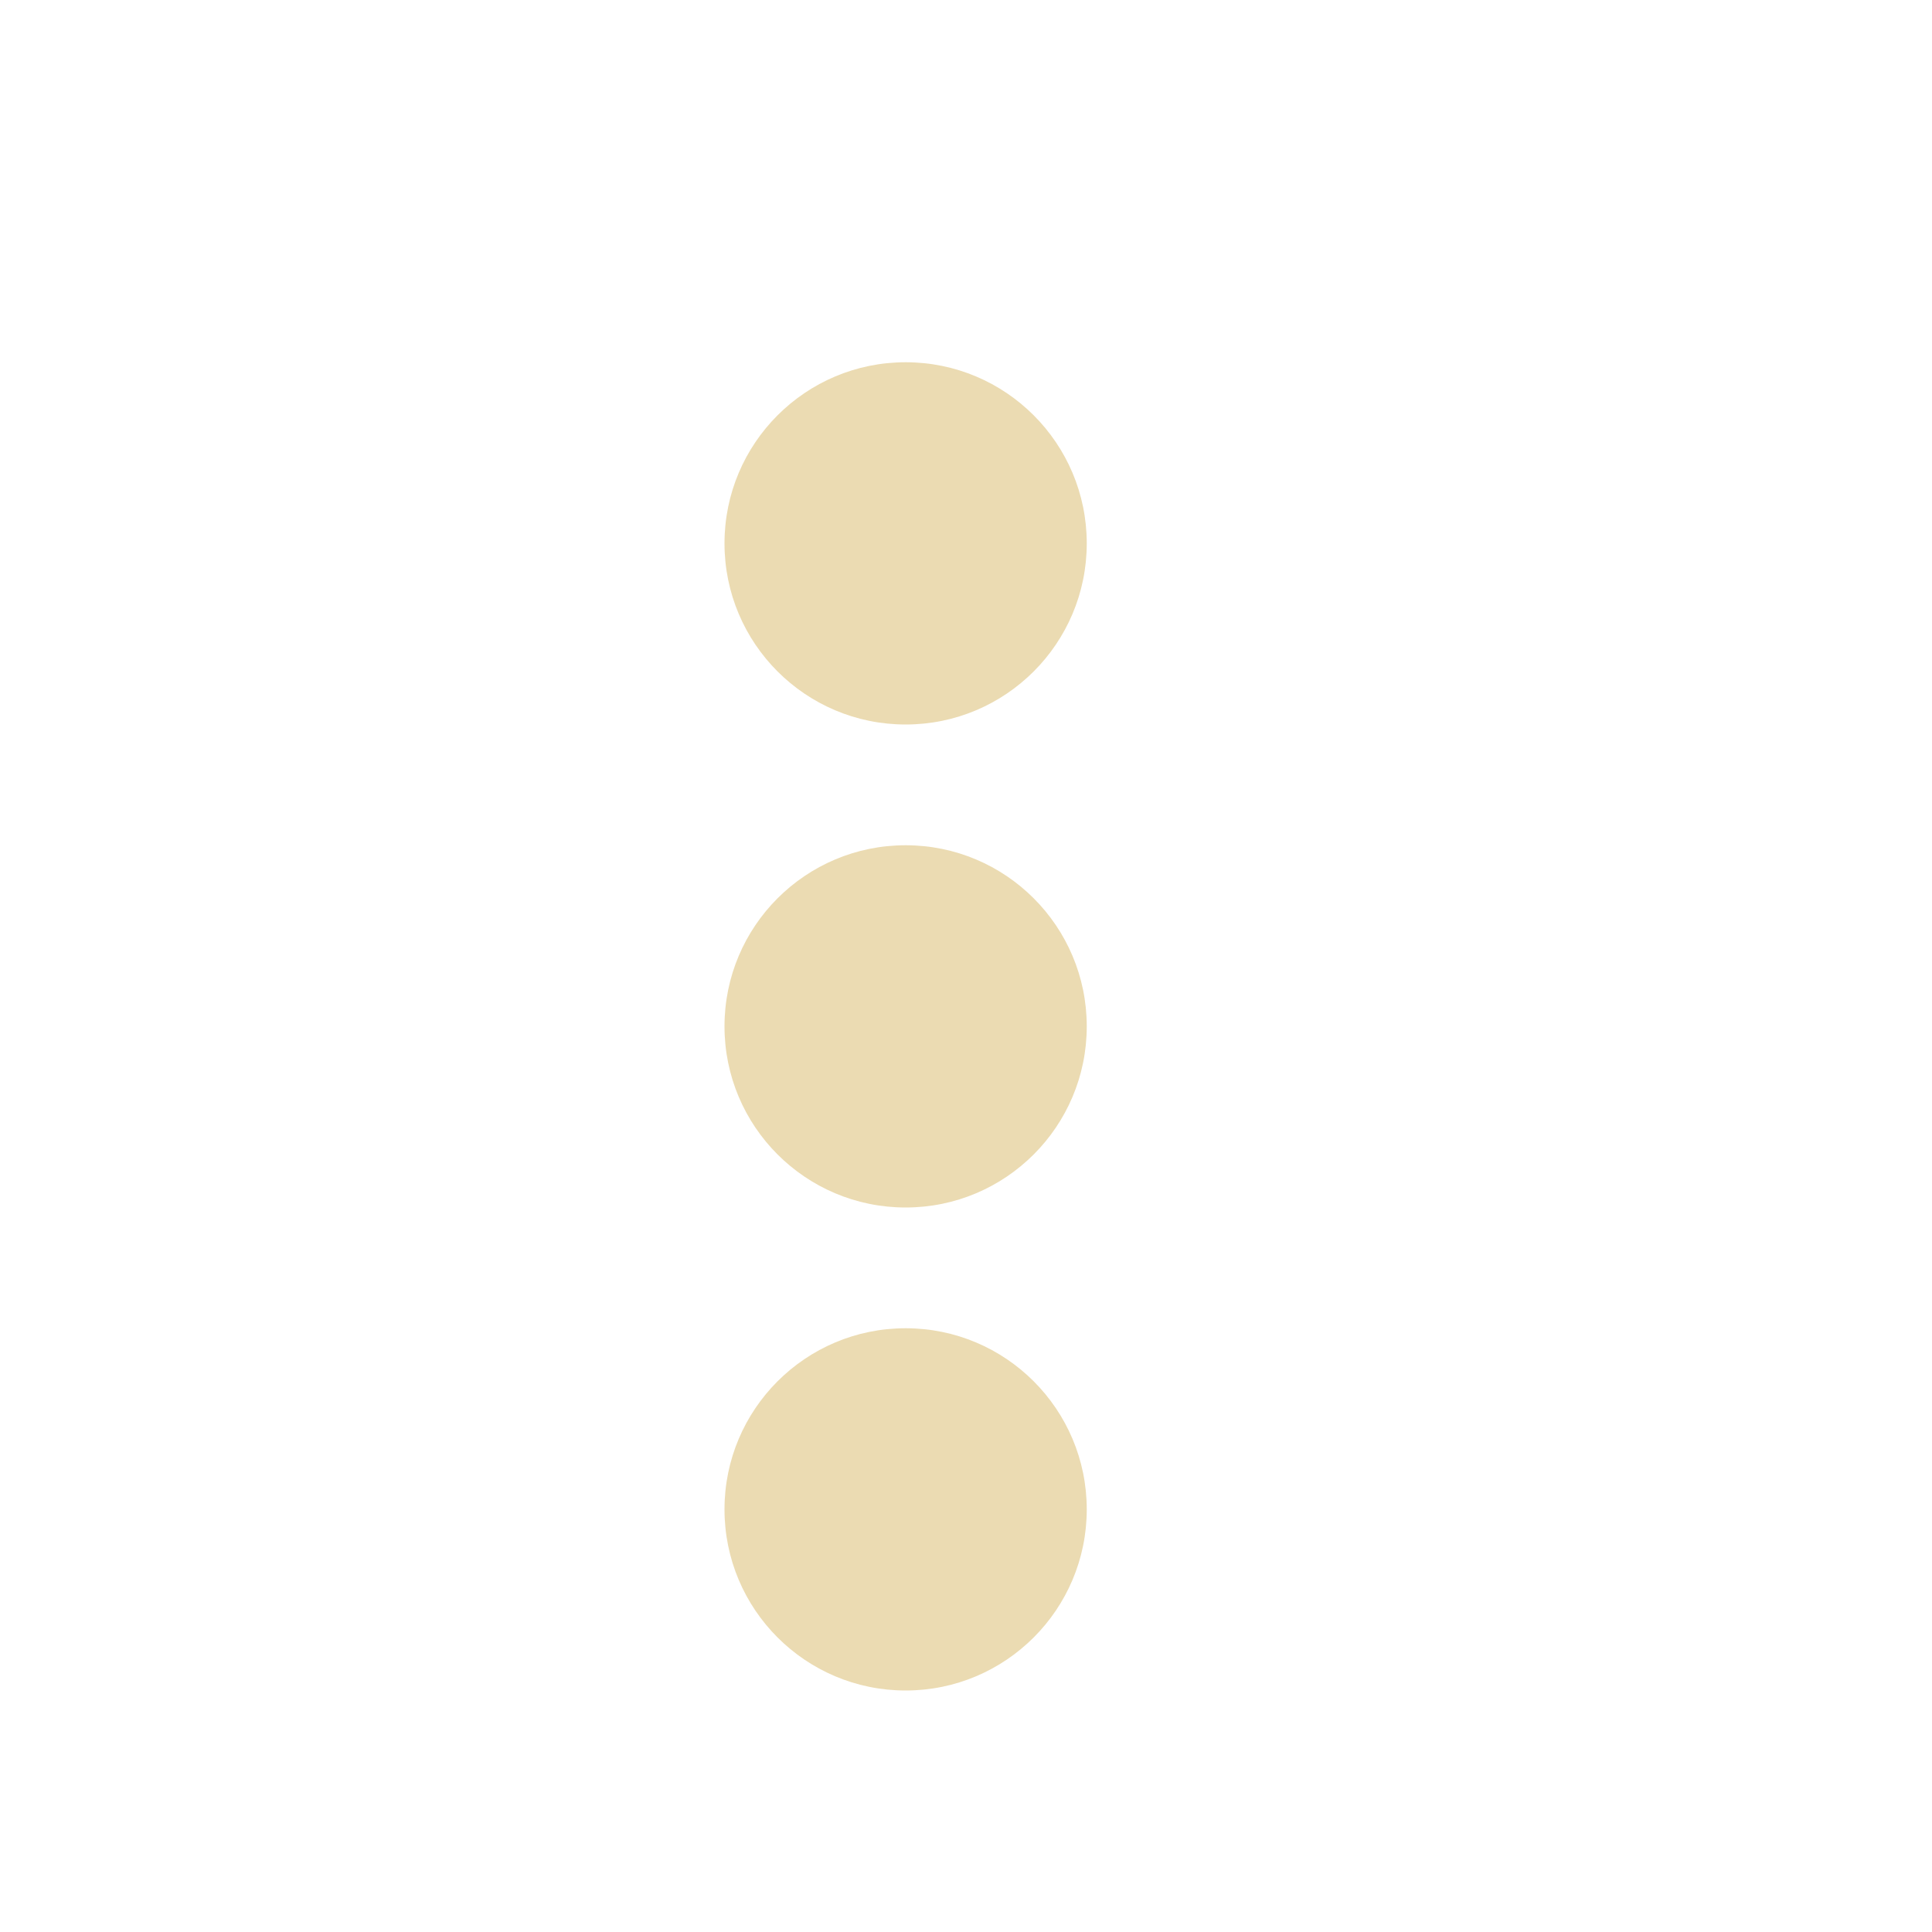
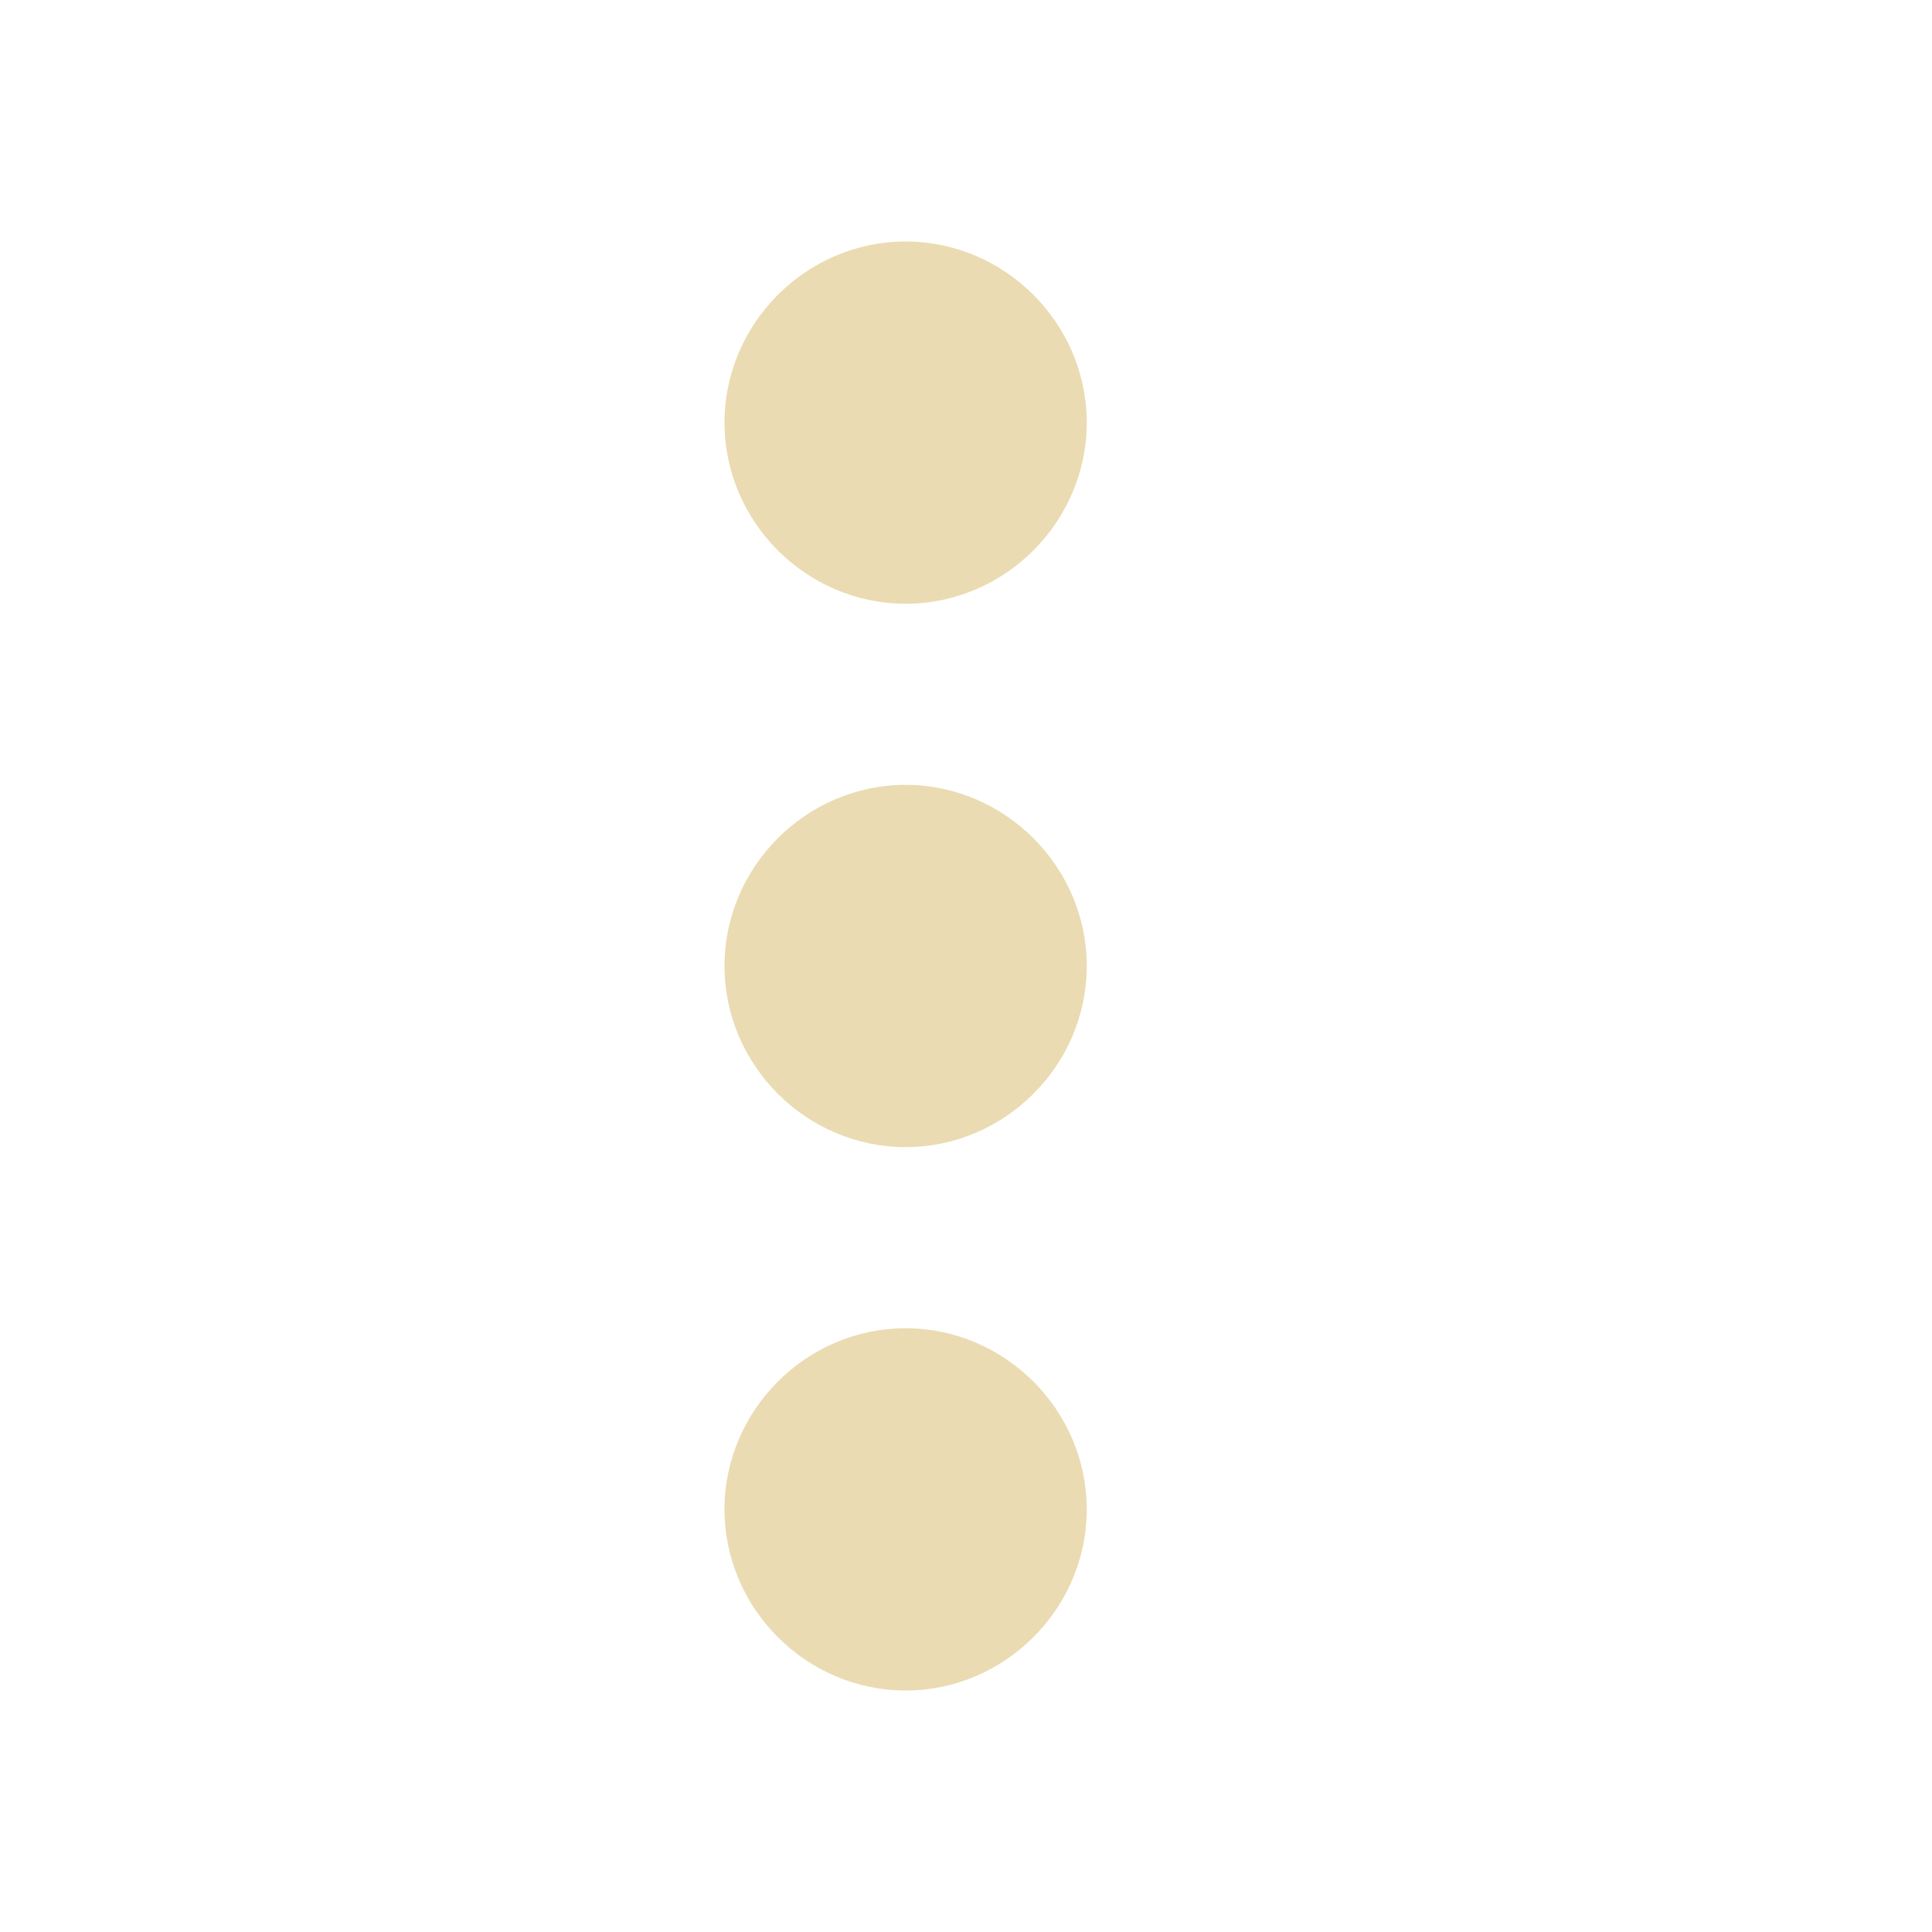
- <svg xmlns="http://www.w3.org/2000/svg" width="16" height="16" version="1.1">
-   <path style="fill:#ebdbb2" d="M 9,4.5 A 1.5,1.5 0 0 1 7.5,6 1.5,1.5 0 0 1 6,4.5 1.5,1.5 0 0 1 7.5,3 1.5,1.5 0 0 1 9,4.5 Z" />
-   <path style="fill:#ebdbb2" d="M 9,8.5 A 1.5,1.5 0 0 1 7.5,10 1.5,1.5 0 0 1 6,8.5 1.5,1.5 0 0 1 7.5,7 1.5,1.5 0 0 1 9,8.5 Z" />
-   <path style="fill:#ebdbb2" d="M 9,12.5 A 1.5,1.5 0 0 1 7.5,14 1.5,1.5 0 0 1 6,12.5 1.5,1.5 0 0 1 7.5,11 1.5,1.5 0 0 1 9,12.5 Z" />
+ <svg xmlns="http://www.w3.org/2000/svg" width="16" height="16" version="1.1" viewBox="0 0 16 16">
+   <defs>
+     <style type="text/css">.ColorScheme-Text { color:#ebdbb2; } .ColorScheme-Highlight { color:#458588; }</style>
+   </defs>
+   <path class="ColorScheme-Text" d="m7.5 2c-0.822 0-1.5 0.678-1.5 1.5 0 0.822 0.678 1.5 1.5 1.5s1.5-0.678 1.5-1.5c0-0.822-0.678-1.5-1.5-1.5zm0 4.5c-0.822 0-1.5 0.678-1.5 1.5 0 0.822 0.678 1.5 1.5 1.5s1.5-0.678 1.5-1.5c0-0.822-0.678-1.5-1.5-1.5zm0 4.5c-0.822 0-1.5 0.678-1.5 1.5s0.678 1.5 1.5 1.5 1.5-0.678 1.5-1.5-0.678-1.5-1.5-1.5z" fill="currentColor" />
</svg>
